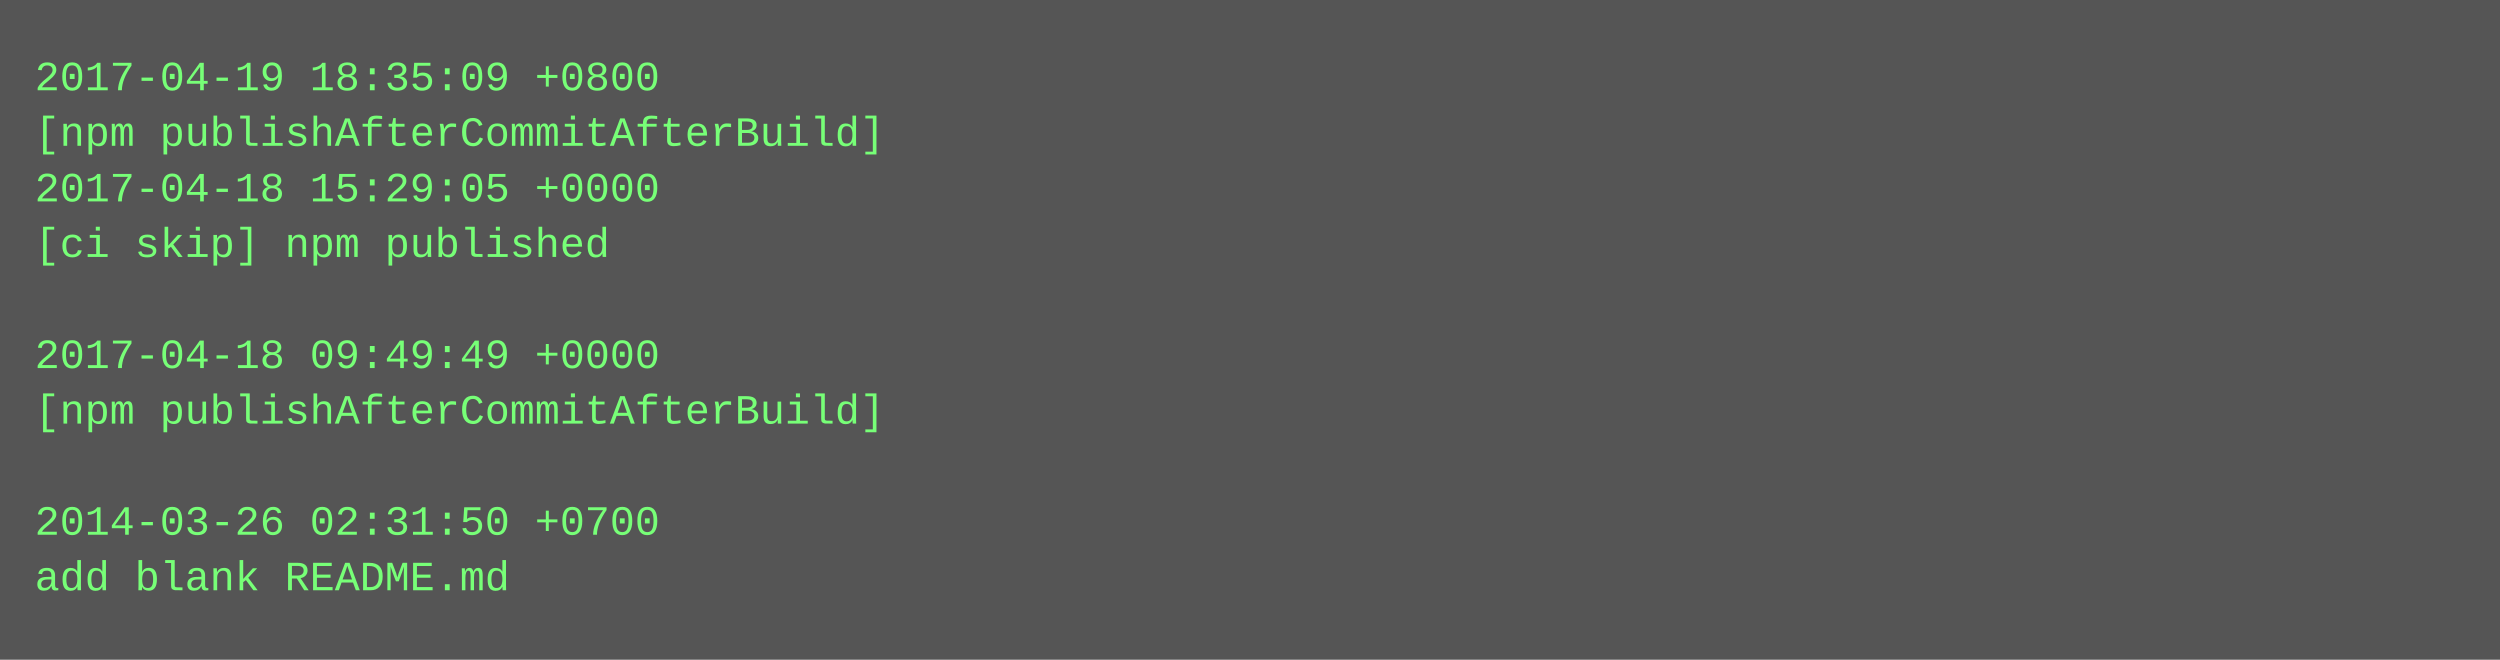
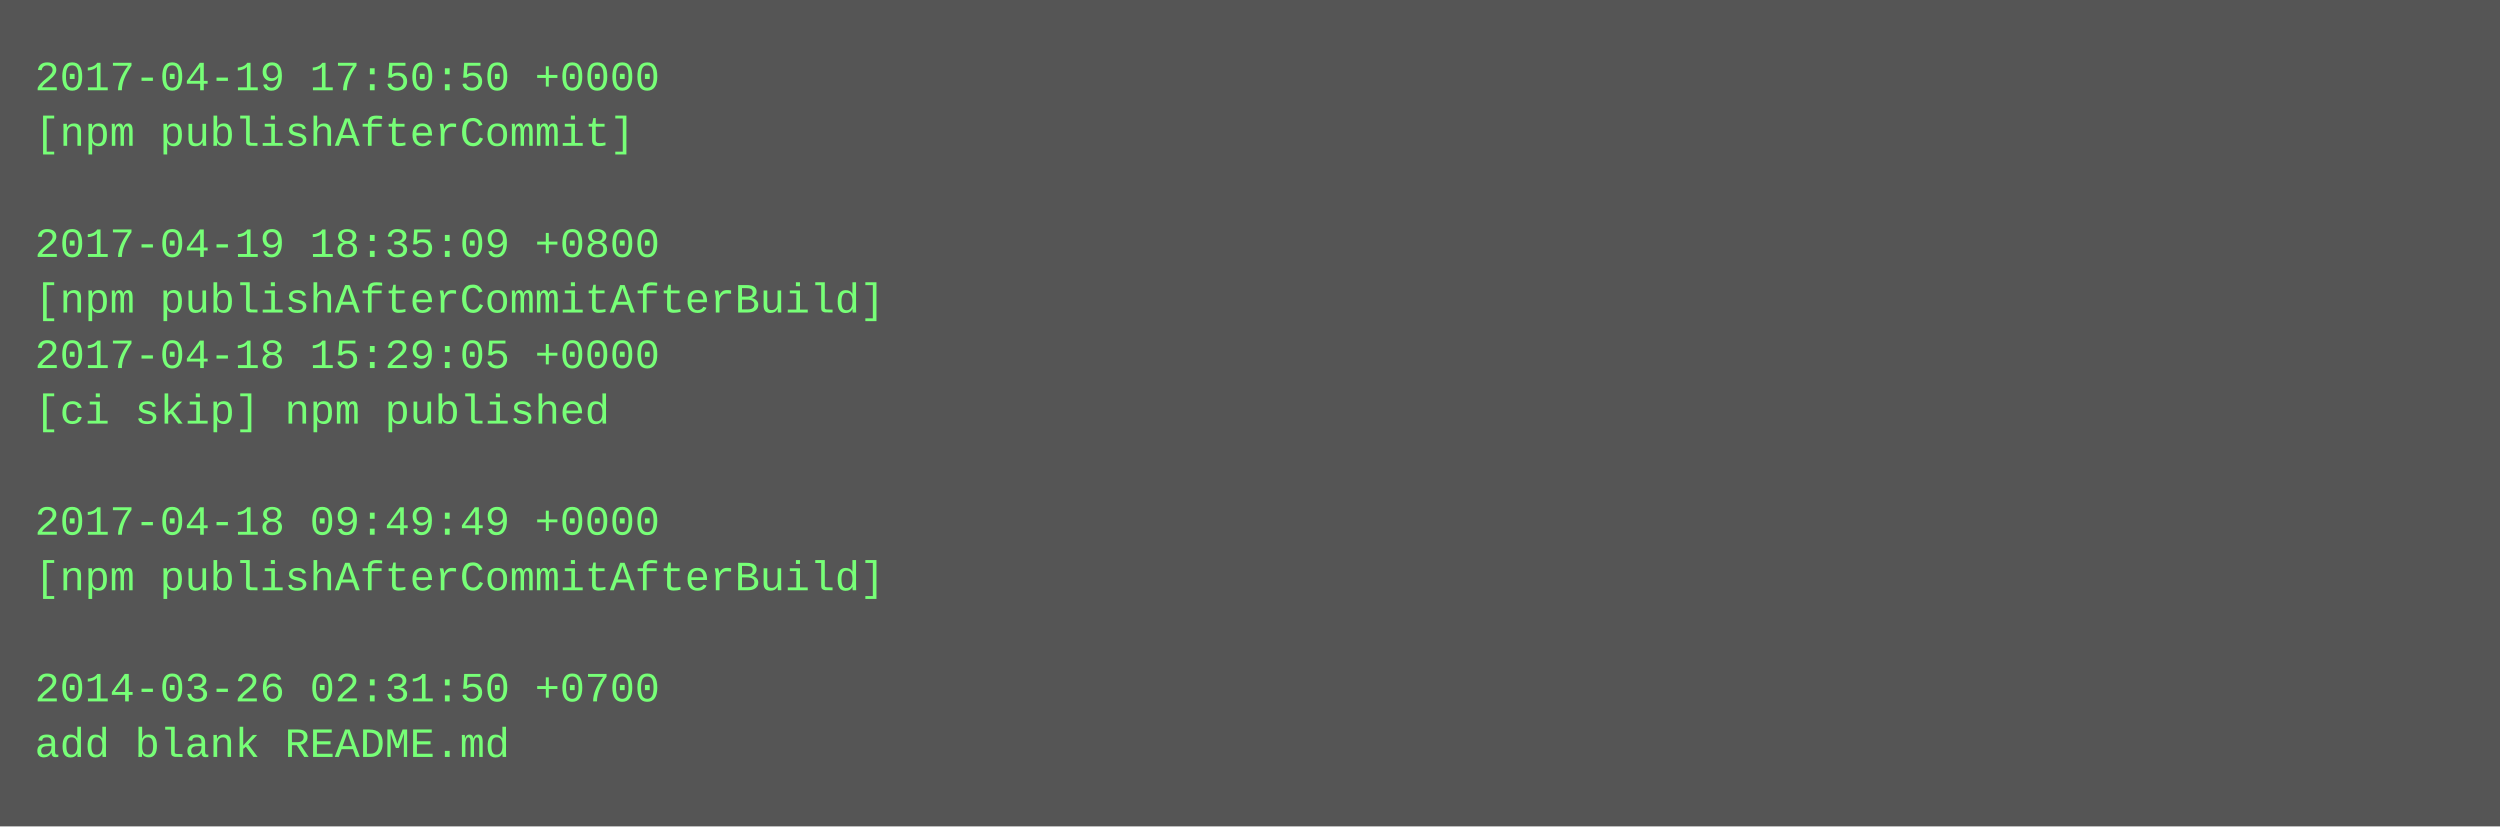
- <svg xmlns="http://www.w3.org/2000/svg" height="190" width="720">
-   <rect height="190" fill="#555" width="720" />
+ <svg xmlns="http://www.w3.org/2000/svg" height="238" width="720">
+   <rect height="238" fill="#555" width="720" />
  <text fill="#7f7" font-family="Courier New" font-size="12" xml:space="preserve">
-     <tspan x="10" y="26">2017-04-19 18:35:09 +0800</tspan>
-     <tspan x="10" y="42">[npm publishAfterCommitAfterBuild]</tspan>
-     <tspan x="10" y="58">2017-04-18 15:29:05 +0000</tspan>
-     <tspan x="10" y="74">[ci skip] npm published</tspan>
-     <tspan x="10" y="90" />
-     <tspan x="10" y="106">2017-04-18 09:49:49 +0000</tspan>
-     <tspan x="10" y="122">[npm publishAfterCommitAfterBuild]</tspan>
+     <tspan x="10" y="26">2017-04-19 17:50:50 +0000</tspan>
+     <tspan x="10" y="42">[npm publishAfterCommit]</tspan>
+     <tspan x="10" y="58" />
+     <tspan x="10" y="74">2017-04-19 18:35:09 +0800</tspan>
+     <tspan x="10" y="90">[npm publishAfterCommitAfterBuild]</tspan>
+     <tspan x="10" y="106">2017-04-18 15:29:05 +0000</tspan>
+     <tspan x="10" y="122">[ci skip] npm published</tspan>
    <tspan x="10" y="138" />
-     <tspan x="10" y="154">2014-03-26 02:31:50 +0700</tspan>
-     <tspan x="10" y="170">add blank README.md</tspan>
+     <tspan x="10" y="154">2017-04-18 09:49:49 +0000</tspan>
+     <tspan x="10" y="170">[npm publishAfterCommitAfterBuild]</tspan>
+     <tspan x="10" y="186" />
+     <tspan x="10" y="202">2014-03-26 02:31:50 +0700</tspan>
+     <tspan x="10" y="218">add blank README.md</tspan>
  </text>
</svg>
